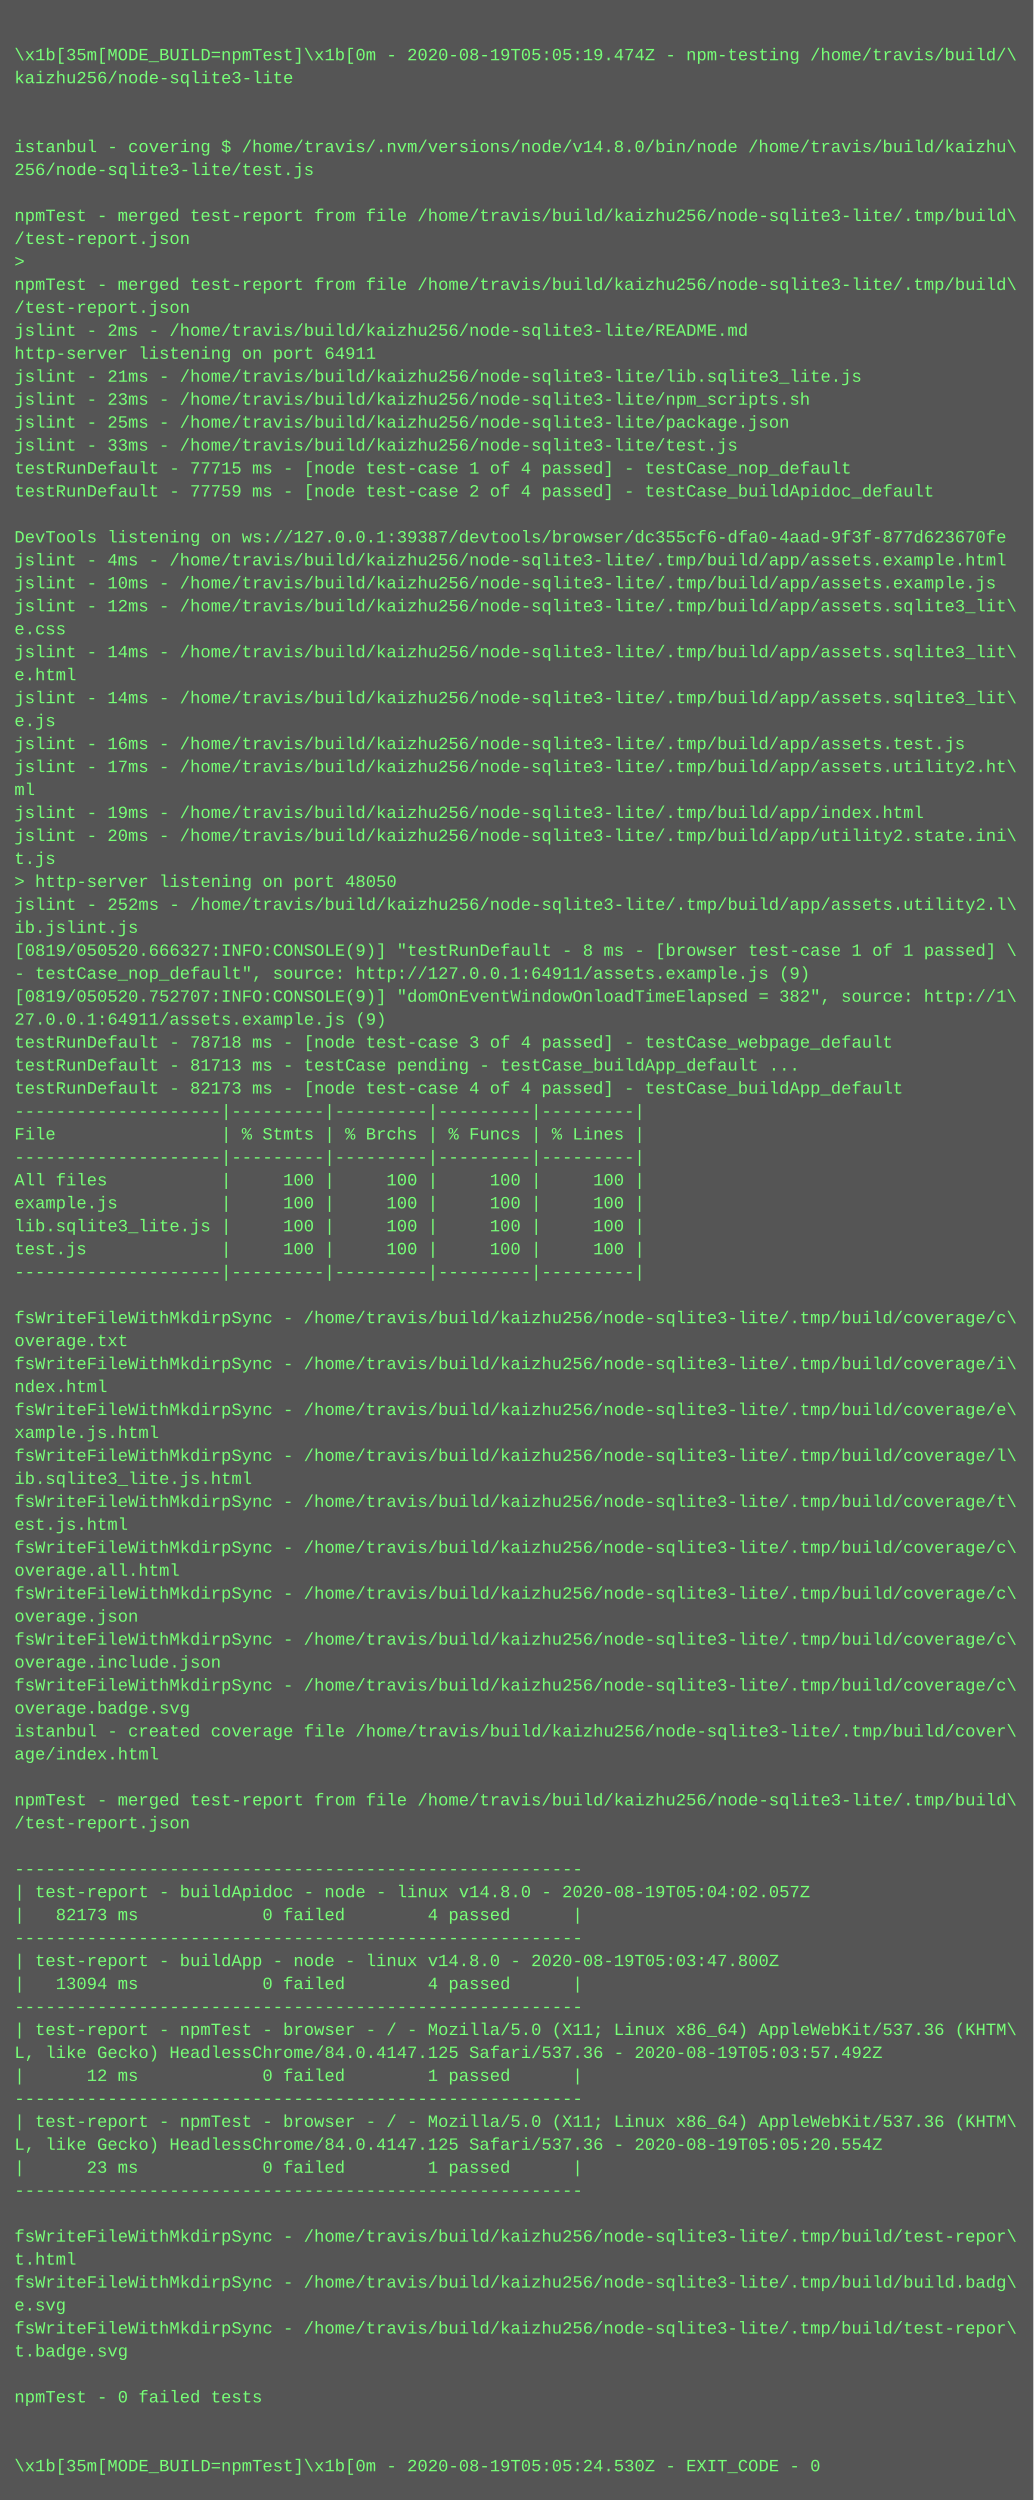
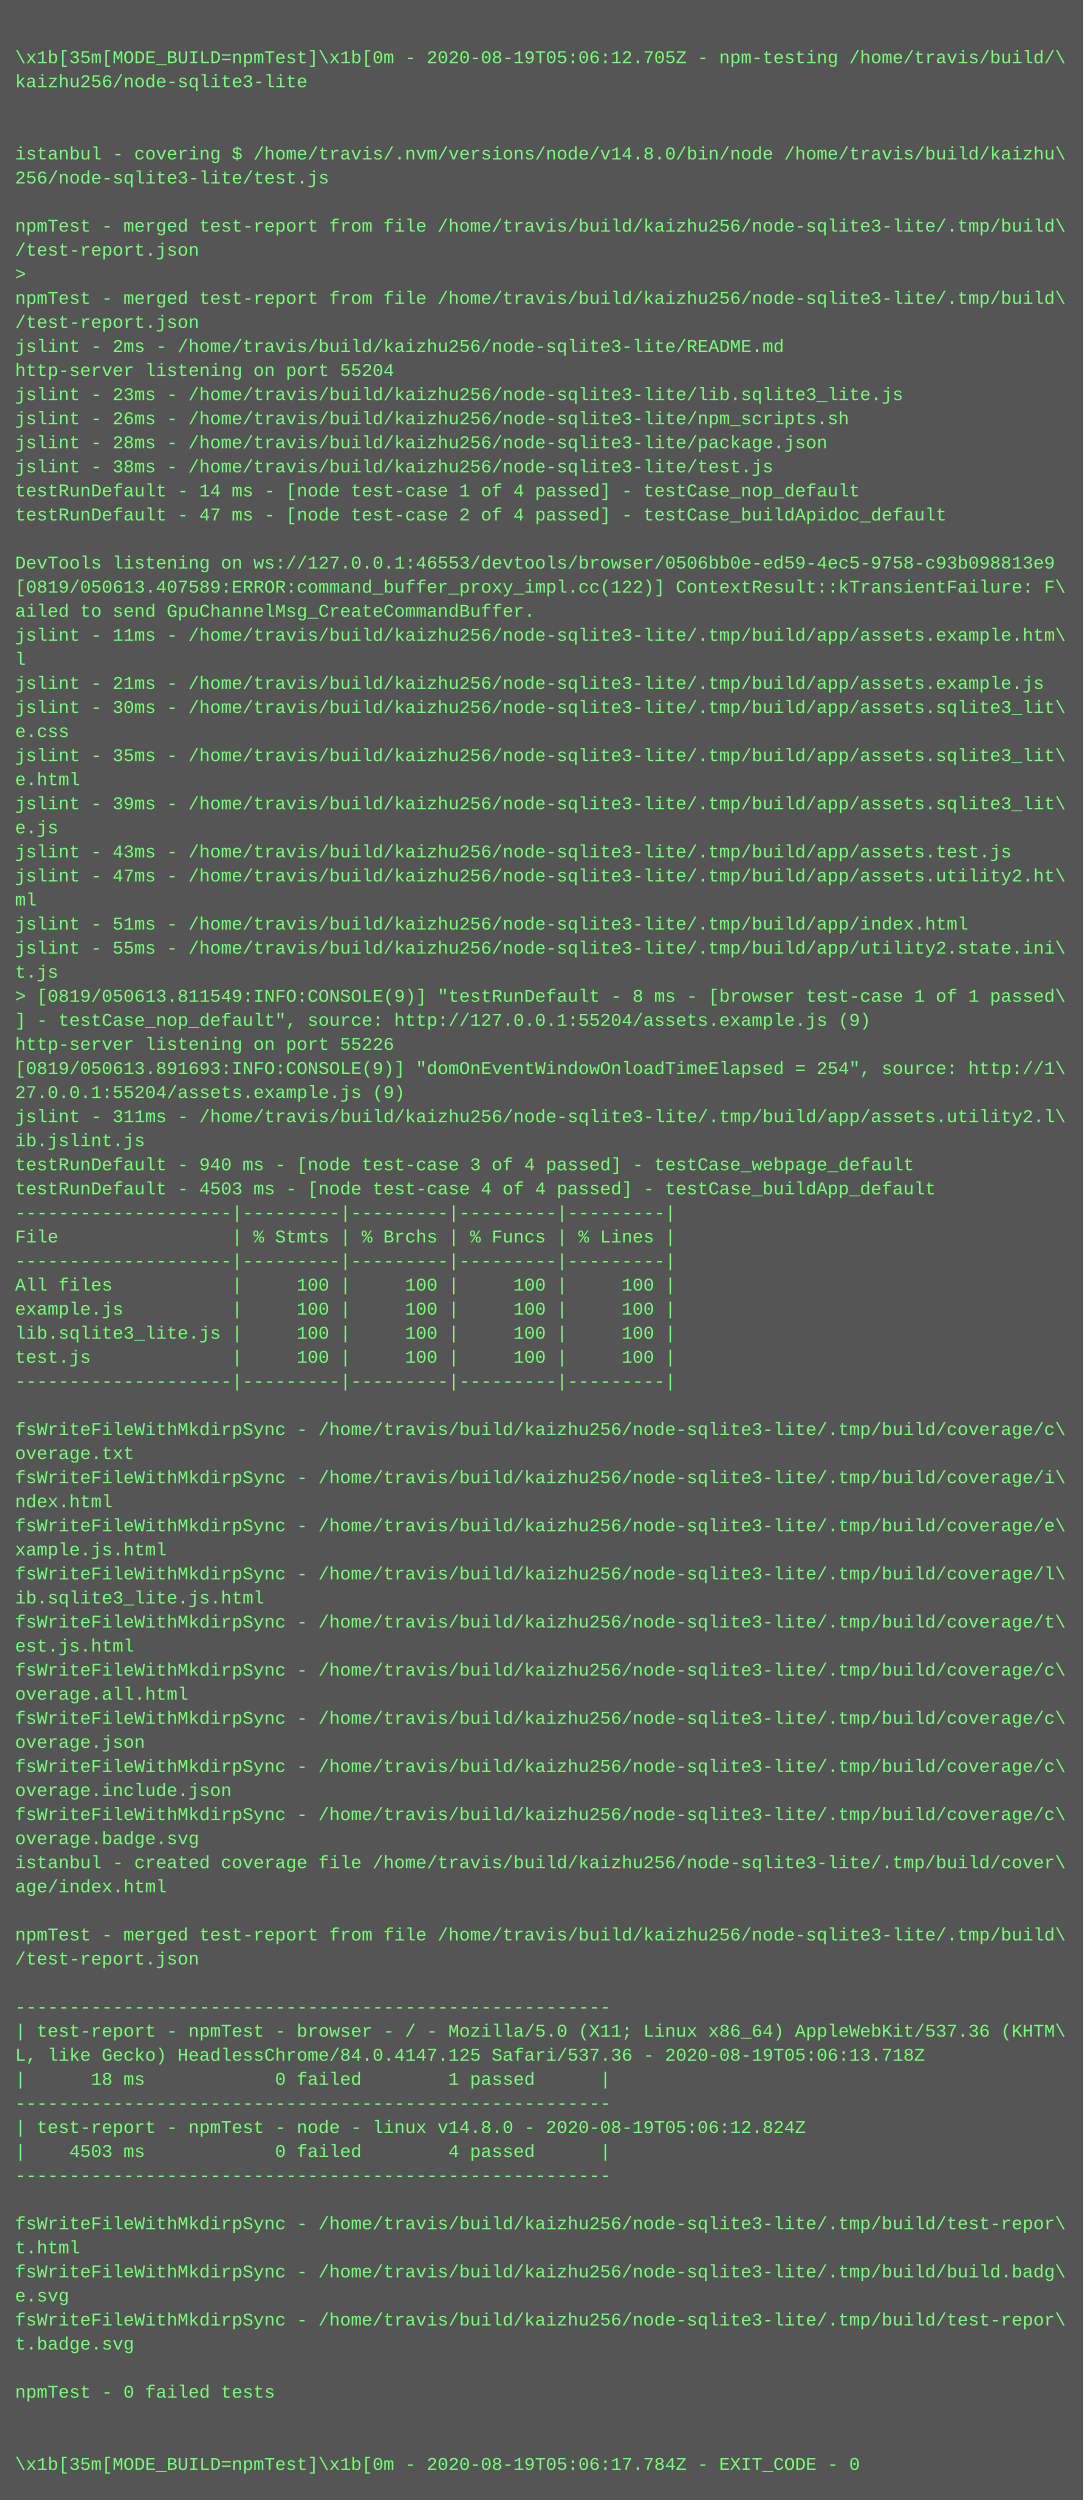
- <svg xmlns="http://www.w3.org/2000/svg" height="1742" width="720">
-   <rect height="1742" fill="#555" width="720" />
+ <svg xmlns="http://www.w3.org/2000/svg" height="1662" width="720">
+   <rect height="1662" fill="#555" width="720" />
  <text fill="#7f7" font-family="Courier New" font-size="12" xml:space="preserve">
    <tspan x="10" y="26" />
-     <tspan x="10" y="42">\x1b[35m[MODE_BUILD=npmTest]\x1b[0m - 2020-08-19T05:05:19.474Z - npm-testing /home/travis/build/\</tspan>
+     <tspan x="10" y="42">\x1b[35m[MODE_BUILD=npmTest]\x1b[0m - 2020-08-19T05:06:12.705Z - npm-testing /home/travis/build/\</tspan>
    <tspan x="10" y="58">kaizhu256/node-sqlite3-lite</tspan>
    <tspan x="10" y="74" />
    <tspan x="10" y="90" />
    <tspan x="10" y="106">istanbul - covering $ /home/travis/.nvm/versions/node/v14.8.0/bin/node /home/travis/build/kaizhu\</tspan>
    <tspan x="10" y="122">256/node-sqlite3-lite/test.js</tspan>
    <tspan x="10" y="138" />
    <tspan x="10" y="154">npmTest - merged test-report from file /home/travis/build/kaizhu256/node-sqlite3-lite/.tmp/build\</tspan>
    <tspan x="10" y="170">/test-report.json</tspan>
    <tspan x="10" y="186">&gt; </tspan>
    <tspan x="10" y="202">npmTest - merged test-report from file /home/travis/build/kaizhu256/node-sqlite3-lite/.tmp/build\</tspan>
    <tspan x="10" y="218">/test-report.json</tspan>
    <tspan x="10" y="234">jslint - 2ms - /home/travis/build/kaizhu256/node-sqlite3-lite/README.md</tspan>
-     <tspan x="10" y="250">http-server listening on port 64911</tspan>
-     <tspan x="10" y="266">jslint - 21ms - /home/travis/build/kaizhu256/node-sqlite3-lite/lib.sqlite3_lite.js</tspan>
-     <tspan x="10" y="282">jslint - 23ms - /home/travis/build/kaizhu256/node-sqlite3-lite/npm_scripts.sh</tspan>
-     <tspan x="10" y="298">jslint - 25ms - /home/travis/build/kaizhu256/node-sqlite3-lite/package.json</tspan>
-     <tspan x="10" y="314">jslint - 33ms - /home/travis/build/kaizhu256/node-sqlite3-lite/test.js</tspan>
-     <tspan x="10" y="330">testRunDefault - 77715 ms - [node test-case 1 of 4 passed] - testCase_nop_default</tspan>
-     <tspan x="10" y="346">testRunDefault - 77759 ms - [node test-case 2 of 4 passed] - testCase_buildApidoc_default</tspan>
+     <tspan x="10" y="250">http-server listening on port 55204</tspan>
+     <tspan x="10" y="266">jslint - 23ms - /home/travis/build/kaizhu256/node-sqlite3-lite/lib.sqlite3_lite.js</tspan>
+     <tspan x="10" y="282">jslint - 26ms - /home/travis/build/kaizhu256/node-sqlite3-lite/npm_scripts.sh</tspan>
+     <tspan x="10" y="298">jslint - 28ms - /home/travis/build/kaizhu256/node-sqlite3-lite/package.json</tspan>
+     <tspan x="10" y="314">jslint - 38ms - /home/travis/build/kaizhu256/node-sqlite3-lite/test.js</tspan>
+     <tspan x="10" y="330">testRunDefault - 14 ms - [node test-case 1 of 4 passed] - testCase_nop_default</tspan>
+     <tspan x="10" y="346">testRunDefault - 47 ms - [node test-case 2 of 4 passed] - testCase_buildApidoc_default</tspan>
    <tspan x="10" y="362" />
-     <tspan x="10" y="378">DevTools listening on ws://127.0.0.1:39387/devtools/browser/dc355cf6-dfa0-4aad-9f3f-877d623670fe</tspan>
-     <tspan x="10" y="394">jslint - 4ms - /home/travis/build/kaizhu256/node-sqlite3-lite/.tmp/build/app/assets.example.html</tspan>
-     <tspan x="10" y="410">jslint - 10ms - /home/travis/build/kaizhu256/node-sqlite3-lite/.tmp/build/app/assets.example.js</tspan>
-     <tspan x="10" y="426">jslint - 12ms - /home/travis/build/kaizhu256/node-sqlite3-lite/.tmp/build/app/assets.sqlite3_lit\</tspan>
-     <tspan x="10" y="442">e.css</tspan>
-     <tspan x="10" y="458">jslint - 14ms - /home/travis/build/kaizhu256/node-sqlite3-lite/.tmp/build/app/assets.sqlite3_lit\</tspan>
-     <tspan x="10" y="474">e.html</tspan>
-     <tspan x="10" y="490">jslint - 14ms - /home/travis/build/kaizhu256/node-sqlite3-lite/.tmp/build/app/assets.sqlite3_lit\</tspan>
-     <tspan x="10" y="506">e.js</tspan>
-     <tspan x="10" y="522">jslint - 16ms - /home/travis/build/kaizhu256/node-sqlite3-lite/.tmp/build/app/assets.test.js</tspan>
-     <tspan x="10" y="538">jslint - 17ms - /home/travis/build/kaizhu256/node-sqlite3-lite/.tmp/build/app/assets.utility2.ht\</tspan>
-     <tspan x="10" y="554">ml</tspan>
-     <tspan x="10" y="570">jslint - 19ms - /home/travis/build/kaizhu256/node-sqlite3-lite/.tmp/build/app/index.html</tspan>
-     <tspan x="10" y="586">jslint - 20ms - /home/travis/build/kaizhu256/node-sqlite3-lite/.tmp/build/app/utility2.state.ini\</tspan>
-     <tspan x="10" y="602">t.js</tspan>
-     <tspan x="10" y="618">&gt; http-server listening on port 48050</tspan>
-     <tspan x="10" y="634">jslint - 252ms - /home/travis/build/kaizhu256/node-sqlite3-lite/.tmp/build/app/assets.utility2.l\</tspan>
-     <tspan x="10" y="650">ib.jslint.js</tspan>
-     <tspan x="10" y="666">[0819/050520.666327:INFO:CONSOLE(9)] "testRunDefault - 8 ms - [browser test-case 1 of 1 passed] \</tspan>
-     <tspan x="10" y="682">- testCase_nop_default", source: http://127.0.0.1:64911/assets.example.js (9)</tspan>
-     <tspan x="10" y="698">[0819/050520.752707:INFO:CONSOLE(9)] "domOnEventWindowOnloadTimeElapsed = 382", source: http://1\</tspan>
-     <tspan x="10" y="714">27.0.0.1:64911/assets.example.js (9)</tspan>
-     <tspan x="10" y="730">testRunDefault - 78718 ms - [node test-case 3 of 4 passed] - testCase_webpage_default</tspan>
-     <tspan x="10" y="746">testRunDefault - 81713 ms - testCase pending - testCase_buildApp_default ...</tspan>
-     <tspan x="10" y="762">testRunDefault - 82173 ms - [node test-case 4 of 4 passed] - testCase_buildApp_default</tspan>
-     <tspan x="10" y="778">--------------------|---------|---------|---------|---------|</tspan>
-     <tspan x="10" y="794">File                | % Stmts | % Brchs | % Funcs | % Lines |</tspan>
+     <tspan x="10" y="378">DevTools listening on ws://127.0.0.1:46553/devtools/browser/0506bb0e-ed59-4ec5-9758-c93b098813e9</tspan>
+     <tspan x="10" y="394">[0819/050613.407589:ERROR:command_buffer_proxy_impl.cc(122)] ContextResult::kTransientFailure: F\</tspan>
+     <tspan x="10" y="410">ailed to send GpuChannelMsg_CreateCommandBuffer.</tspan>
+     <tspan x="10" y="426">jslint - 11ms - /home/travis/build/kaizhu256/node-sqlite3-lite/.tmp/build/app/assets.example.htm\</tspan>
+     <tspan x="10" y="442">l</tspan>
+     <tspan x="10" y="458">jslint - 21ms - /home/travis/build/kaizhu256/node-sqlite3-lite/.tmp/build/app/assets.example.js</tspan>
+     <tspan x="10" y="474">jslint - 30ms - /home/travis/build/kaizhu256/node-sqlite3-lite/.tmp/build/app/assets.sqlite3_lit\</tspan>
+     <tspan x="10" y="490">e.css</tspan>
+     <tspan x="10" y="506">jslint - 35ms - /home/travis/build/kaizhu256/node-sqlite3-lite/.tmp/build/app/assets.sqlite3_lit\</tspan>
+     <tspan x="10" y="522">e.html</tspan>
+     <tspan x="10" y="538">jslint - 39ms - /home/travis/build/kaizhu256/node-sqlite3-lite/.tmp/build/app/assets.sqlite3_lit\</tspan>
+     <tspan x="10" y="554">e.js</tspan>
+     <tspan x="10" y="570">jslint - 43ms - /home/travis/build/kaizhu256/node-sqlite3-lite/.tmp/build/app/assets.test.js</tspan>
+     <tspan x="10" y="586">jslint - 47ms - /home/travis/build/kaizhu256/node-sqlite3-lite/.tmp/build/app/assets.utility2.ht\</tspan>
+     <tspan x="10" y="602">ml</tspan>
+     <tspan x="10" y="618">jslint - 51ms - /home/travis/build/kaizhu256/node-sqlite3-lite/.tmp/build/app/index.html</tspan>
+     <tspan x="10" y="634">jslint - 55ms - /home/travis/build/kaizhu256/node-sqlite3-lite/.tmp/build/app/utility2.state.ini\</tspan>
+     <tspan x="10" y="650">t.js</tspan>
+     <tspan x="10" y="666">&gt; [0819/050613.811549:INFO:CONSOLE(9)] "testRunDefault - 8 ms - [browser test-case 1 of 1 passed\</tspan>
+     <tspan x="10" y="682">] - testCase_nop_default", source: http://127.0.0.1:55204/assets.example.js (9)</tspan>
+     <tspan x="10" y="698">http-server listening on port 55226</tspan>
+     <tspan x="10" y="714">[0819/050613.891693:INFO:CONSOLE(9)] "domOnEventWindowOnloadTimeElapsed = 254", source: http://1\</tspan>
+     <tspan x="10" y="730">27.0.0.1:55204/assets.example.js (9)</tspan>
+     <tspan x="10" y="746">jslint - 311ms - /home/travis/build/kaizhu256/node-sqlite3-lite/.tmp/build/app/assets.utility2.l\</tspan>
+     <tspan x="10" y="762">ib.jslint.js</tspan>
+     <tspan x="10" y="778">testRunDefault - 940 ms - [node test-case 3 of 4 passed] - testCase_webpage_default</tspan>
+     <tspan x="10" y="794">testRunDefault - 4503 ms - [node test-case 4 of 4 passed] - testCase_buildApp_default</tspan>
    <tspan x="10" y="810">--------------------|---------|---------|---------|---------|</tspan>
-     <tspan x="10" y="826">All files           |     100 |     100 |     100 |     100 |</tspan>
-     <tspan x="10" y="842">example.js          |     100 |     100 |     100 |     100 |</tspan>
-     <tspan x="10" y="858">lib.sqlite3_lite.js |     100 |     100 |     100 |     100 |</tspan>
-     <tspan x="10" y="874">test.js             |     100 |     100 |     100 |     100 |</tspan>
-     <tspan x="10" y="890">--------------------|---------|---------|---------|---------|</tspan>
-     <tspan x="10" y="906" />
-     <tspan x="10" y="922">fsWriteFileWithMkdirpSync - /home/travis/build/kaizhu256/node-sqlite3-lite/.tmp/build/coverage/c\</tspan>
-     <tspan x="10" y="938">overage.txt</tspan>
-     <tspan x="10" y="954">fsWriteFileWithMkdirpSync - /home/travis/build/kaizhu256/node-sqlite3-lite/.tmp/build/coverage/i\</tspan>
-     <tspan x="10" y="970">ndex.html</tspan>
-     <tspan x="10" y="986">fsWriteFileWithMkdirpSync - /home/travis/build/kaizhu256/node-sqlite3-lite/.tmp/build/coverage/e\</tspan>
-     <tspan x="10" y="1002">xample.js.html</tspan>
-     <tspan x="10" y="1018">fsWriteFileWithMkdirpSync - /home/travis/build/kaizhu256/node-sqlite3-lite/.tmp/build/coverage/l\</tspan>
-     <tspan x="10" y="1034">ib.sqlite3_lite.js.html</tspan>
-     <tspan x="10" y="1050">fsWriteFileWithMkdirpSync - /home/travis/build/kaizhu256/node-sqlite3-lite/.tmp/build/coverage/t\</tspan>
-     <tspan x="10" y="1066">est.js.html</tspan>
-     <tspan x="10" y="1082">fsWriteFileWithMkdirpSync - /home/travis/build/kaizhu256/node-sqlite3-lite/.tmp/build/coverage/c\</tspan>
-     <tspan x="10" y="1098">overage.all.html</tspan>
+     <tspan x="10" y="826">File                | % Stmts | % Brchs | % Funcs | % Lines |</tspan>
+     <tspan x="10" y="842">--------------------|---------|---------|---------|---------|</tspan>
+     <tspan x="10" y="858">All files           |     100 |     100 |     100 |     100 |</tspan>
+     <tspan x="10" y="874">example.js          |     100 |     100 |     100 |     100 |</tspan>
+     <tspan x="10" y="890">lib.sqlite3_lite.js |     100 |     100 |     100 |     100 |</tspan>
+     <tspan x="10" y="906">test.js             |     100 |     100 |     100 |     100 |</tspan>
+     <tspan x="10" y="922">--------------------|---------|---------|---------|---------|</tspan>
+     <tspan x="10" y="938" />
+     <tspan x="10" y="954">fsWriteFileWithMkdirpSync - /home/travis/build/kaizhu256/node-sqlite3-lite/.tmp/build/coverage/c\</tspan>
+     <tspan x="10" y="970">overage.txt</tspan>
+     <tspan x="10" y="986">fsWriteFileWithMkdirpSync - /home/travis/build/kaizhu256/node-sqlite3-lite/.tmp/build/coverage/i\</tspan>
+     <tspan x="10" y="1002">ndex.html</tspan>
+     <tspan x="10" y="1018">fsWriteFileWithMkdirpSync - /home/travis/build/kaizhu256/node-sqlite3-lite/.tmp/build/coverage/e\</tspan>
+     <tspan x="10" y="1034">xample.js.html</tspan>
+     <tspan x="10" y="1050">fsWriteFileWithMkdirpSync - /home/travis/build/kaizhu256/node-sqlite3-lite/.tmp/build/coverage/l\</tspan>
+     <tspan x="10" y="1066">ib.sqlite3_lite.js.html</tspan>
+     <tspan x="10" y="1082">fsWriteFileWithMkdirpSync - /home/travis/build/kaizhu256/node-sqlite3-lite/.tmp/build/coverage/t\</tspan>
+     <tspan x="10" y="1098">est.js.html</tspan>
    <tspan x="10" y="1114">fsWriteFileWithMkdirpSync - /home/travis/build/kaizhu256/node-sqlite3-lite/.tmp/build/coverage/c\</tspan>
-     <tspan x="10" y="1130">overage.json</tspan>
+     <tspan x="10" y="1130">overage.all.html</tspan>
    <tspan x="10" y="1146">fsWriteFileWithMkdirpSync - /home/travis/build/kaizhu256/node-sqlite3-lite/.tmp/build/coverage/c\</tspan>
-     <tspan x="10" y="1162">overage.include.json</tspan>
+     <tspan x="10" y="1162">overage.json</tspan>
    <tspan x="10" y="1178">fsWriteFileWithMkdirpSync - /home/travis/build/kaizhu256/node-sqlite3-lite/.tmp/build/coverage/c\</tspan>
-     <tspan x="10" y="1194">overage.badge.svg</tspan>
-     <tspan x="10" y="1210">istanbul - created coverage file /home/travis/build/kaizhu256/node-sqlite3-lite/.tmp/build/cover\</tspan>
-     <tspan x="10" y="1226">age/index.html</tspan>
-     <tspan x="10" y="1242" />
-     <tspan x="10" y="1258">npmTest - merged test-report from file /home/travis/build/kaizhu256/node-sqlite3-lite/.tmp/build\</tspan>
-     <tspan x="10" y="1274">/test-report.json</tspan>
-     <tspan x="10" y="1290" />
-     <tspan x="10" y="1306">-------------------------------------------------------</tspan>
-     <tspan x="10" y="1322">| test-report - buildApidoc - node - linux v14.8.0 - 2020-08-19T05:04:02.057Z</tspan>
-     <tspan x="10" y="1338">|   82173 ms            0 failed        4 passed      |</tspan>
-     <tspan x="10" y="1354">-------------------------------------------------------</tspan>
-     <tspan x="10" y="1370">| test-report - buildApp - node - linux v14.8.0 - 2020-08-19T05:03:47.800Z</tspan>
-     <tspan x="10" y="1386">|   13094 ms            0 failed        4 passed      |</tspan>
+     <tspan x="10" y="1194">overage.include.json</tspan>
+     <tspan x="10" y="1210">fsWriteFileWithMkdirpSync - /home/travis/build/kaizhu256/node-sqlite3-lite/.tmp/build/coverage/c\</tspan>
+     <tspan x="10" y="1226">overage.badge.svg</tspan>
+     <tspan x="10" y="1242">istanbul - created coverage file /home/travis/build/kaizhu256/node-sqlite3-lite/.tmp/build/cover\</tspan>
+     <tspan x="10" y="1258">age/index.html</tspan>
+     <tspan x="10" y="1274" />
+     <tspan x="10" y="1290">npmTest - merged test-report from file /home/travis/build/kaizhu256/node-sqlite3-lite/.tmp/build\</tspan>
+     <tspan x="10" y="1306">/test-report.json</tspan>
+     <tspan x="10" y="1322" />
+     <tspan x="10" y="1338">-------------------------------------------------------</tspan>
+     <tspan x="10" y="1354">| test-report - npmTest - browser - / - Mozilla/5.0 (X11; Linux x86_64) AppleWebKit/537.36 (KHTM\</tspan>
+     <tspan x="10" y="1370">L, like Gecko) HeadlessChrome/84.0.4147.125 Safari/537.36 - 2020-08-19T05:06:13.718Z</tspan>
+     <tspan x="10" y="1386">|      18 ms            0 failed        1 passed      |</tspan>
    <tspan x="10" y="1402">-------------------------------------------------------</tspan>
-     <tspan x="10" y="1418">| test-report - npmTest - browser - / - Mozilla/5.0 (X11; Linux x86_64) AppleWebKit/537.36 (KHTM\</tspan>
-     <tspan x="10" y="1434">L, like Gecko) HeadlessChrome/84.0.4147.125 Safari/537.36 - 2020-08-19T05:03:57.492Z</tspan>
-     <tspan x="10" y="1450">|      12 ms            0 failed        1 passed      |</tspan>
-     <tspan x="10" y="1466">-------------------------------------------------------</tspan>
-     <tspan x="10" y="1482">| test-report - npmTest - browser - / - Mozilla/5.0 (X11; Linux x86_64) AppleWebKit/537.36 (KHTM\</tspan>
-     <tspan x="10" y="1498">L, like Gecko) HeadlessChrome/84.0.4147.125 Safari/537.36 - 2020-08-19T05:05:20.554Z</tspan>
-     <tspan x="10" y="1514">|      23 ms            0 failed        1 passed      |</tspan>
-     <tspan x="10" y="1530">-------------------------------------------------------</tspan>
-     <tspan x="10" y="1546" />
-     <tspan x="10" y="1562">fsWriteFileWithMkdirpSync - /home/travis/build/kaizhu256/node-sqlite3-lite/.tmp/build/test-repor\</tspan>
-     <tspan x="10" y="1578">t.html</tspan>
-     <tspan x="10" y="1594">fsWriteFileWithMkdirpSync - /home/travis/build/kaizhu256/node-sqlite3-lite/.tmp/build/build.badg\</tspan>
-     <tspan x="10" y="1610">e.svg</tspan>
-     <tspan x="10" y="1626">fsWriteFileWithMkdirpSync - /home/travis/build/kaizhu256/node-sqlite3-lite/.tmp/build/test-repor\</tspan>
-     <tspan x="10" y="1642">t.badge.svg</tspan>
-     <tspan x="10" y="1658" />
-     <tspan x="10" y="1674">npmTest - 0 failed tests</tspan>
-     <tspan x="10" y="1690" />
-     <tspan x="10" y="1706" />
-     <tspan x="10" y="1722">\x1b[35m[MODE_BUILD=npmTest]\x1b[0m - 2020-08-19T05:05:24.530Z - EXIT_CODE - 0</tspan>
+     <tspan x="10" y="1418">| test-report - npmTest - node - linux v14.8.0 - 2020-08-19T05:06:12.824Z</tspan>
+     <tspan x="10" y="1434">|    4503 ms            0 failed        4 passed      |</tspan>
+     <tspan x="10" y="1450">-------------------------------------------------------</tspan>
+     <tspan x="10" y="1466" />
+     <tspan x="10" y="1482">fsWriteFileWithMkdirpSync - /home/travis/build/kaizhu256/node-sqlite3-lite/.tmp/build/test-repor\</tspan>
+     <tspan x="10" y="1498">t.html</tspan>
+     <tspan x="10" y="1514">fsWriteFileWithMkdirpSync - /home/travis/build/kaizhu256/node-sqlite3-lite/.tmp/build/build.badg\</tspan>
+     <tspan x="10" y="1530">e.svg</tspan>
+     <tspan x="10" y="1546">fsWriteFileWithMkdirpSync - /home/travis/build/kaizhu256/node-sqlite3-lite/.tmp/build/test-repor\</tspan>
+     <tspan x="10" y="1562">t.badge.svg</tspan>
+     <tspan x="10" y="1578" />
+     <tspan x="10" y="1594">npmTest - 0 failed tests</tspan>
+     <tspan x="10" y="1610" />
+     <tspan x="10" y="1626" />
+     <tspan x="10" y="1642">\x1b[35m[MODE_BUILD=npmTest]\x1b[0m - 2020-08-19T05:06:17.784Z - EXIT_CODE - 0</tspan>
  </text>
</svg>
